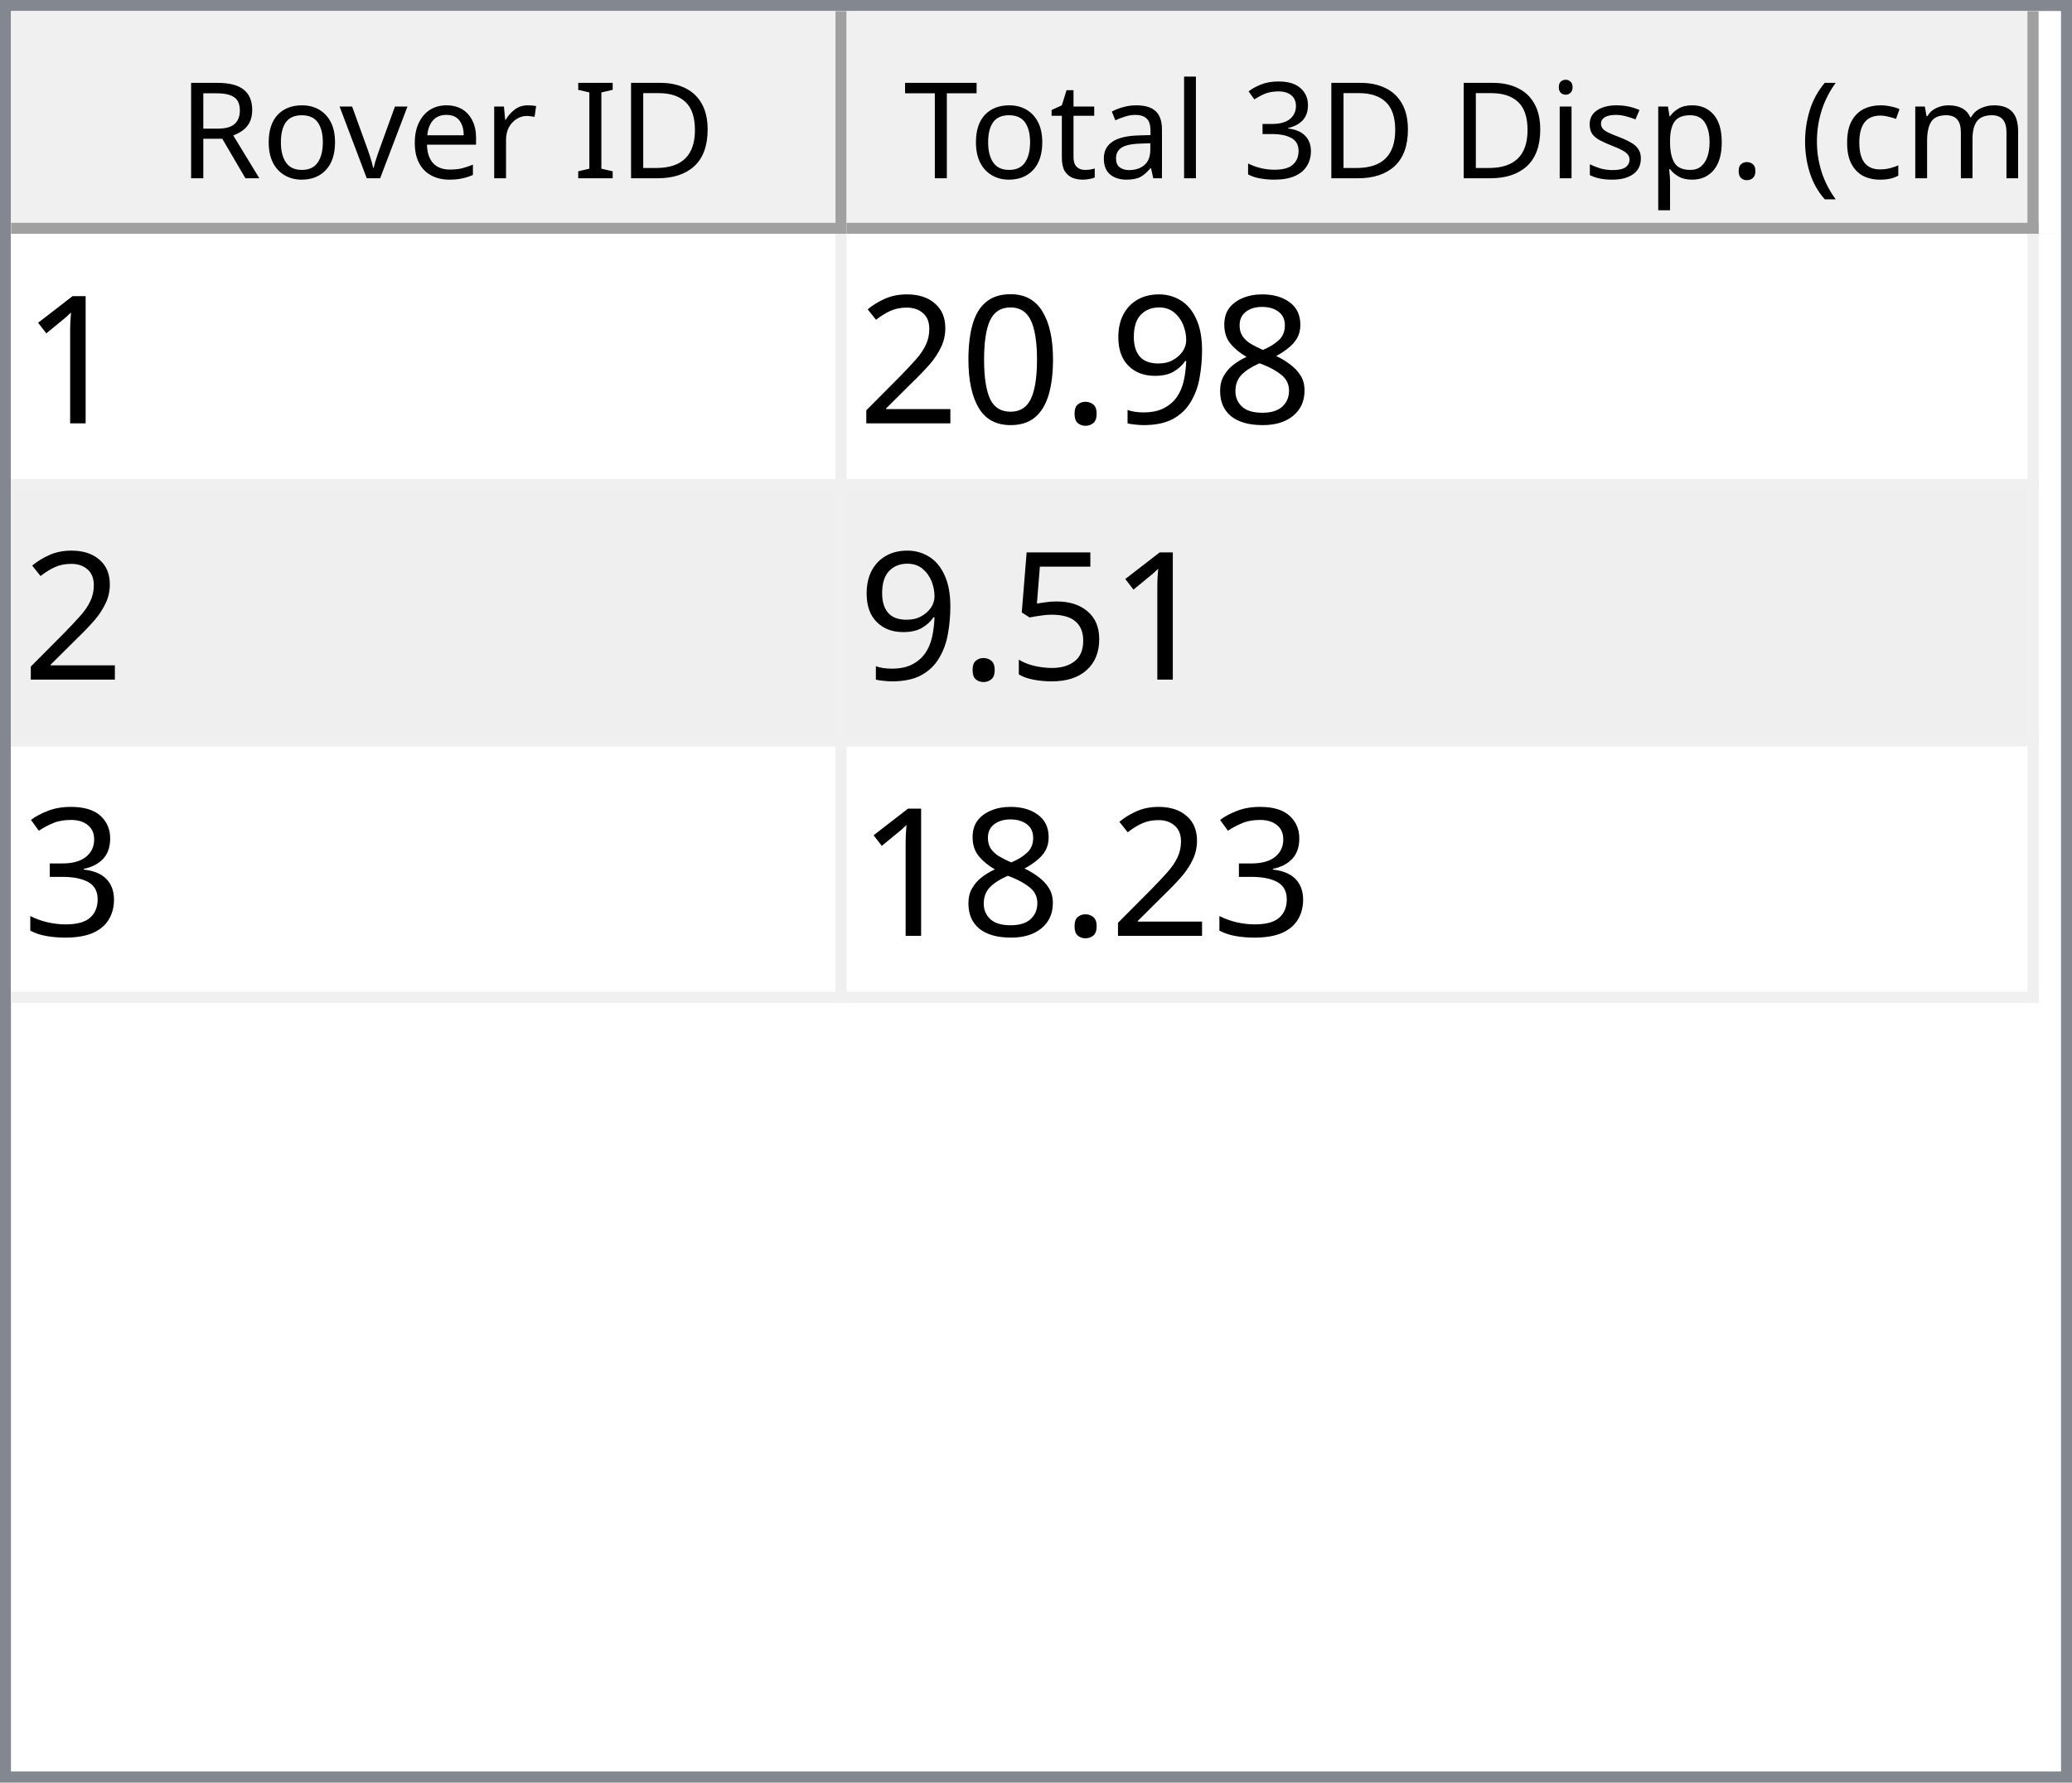
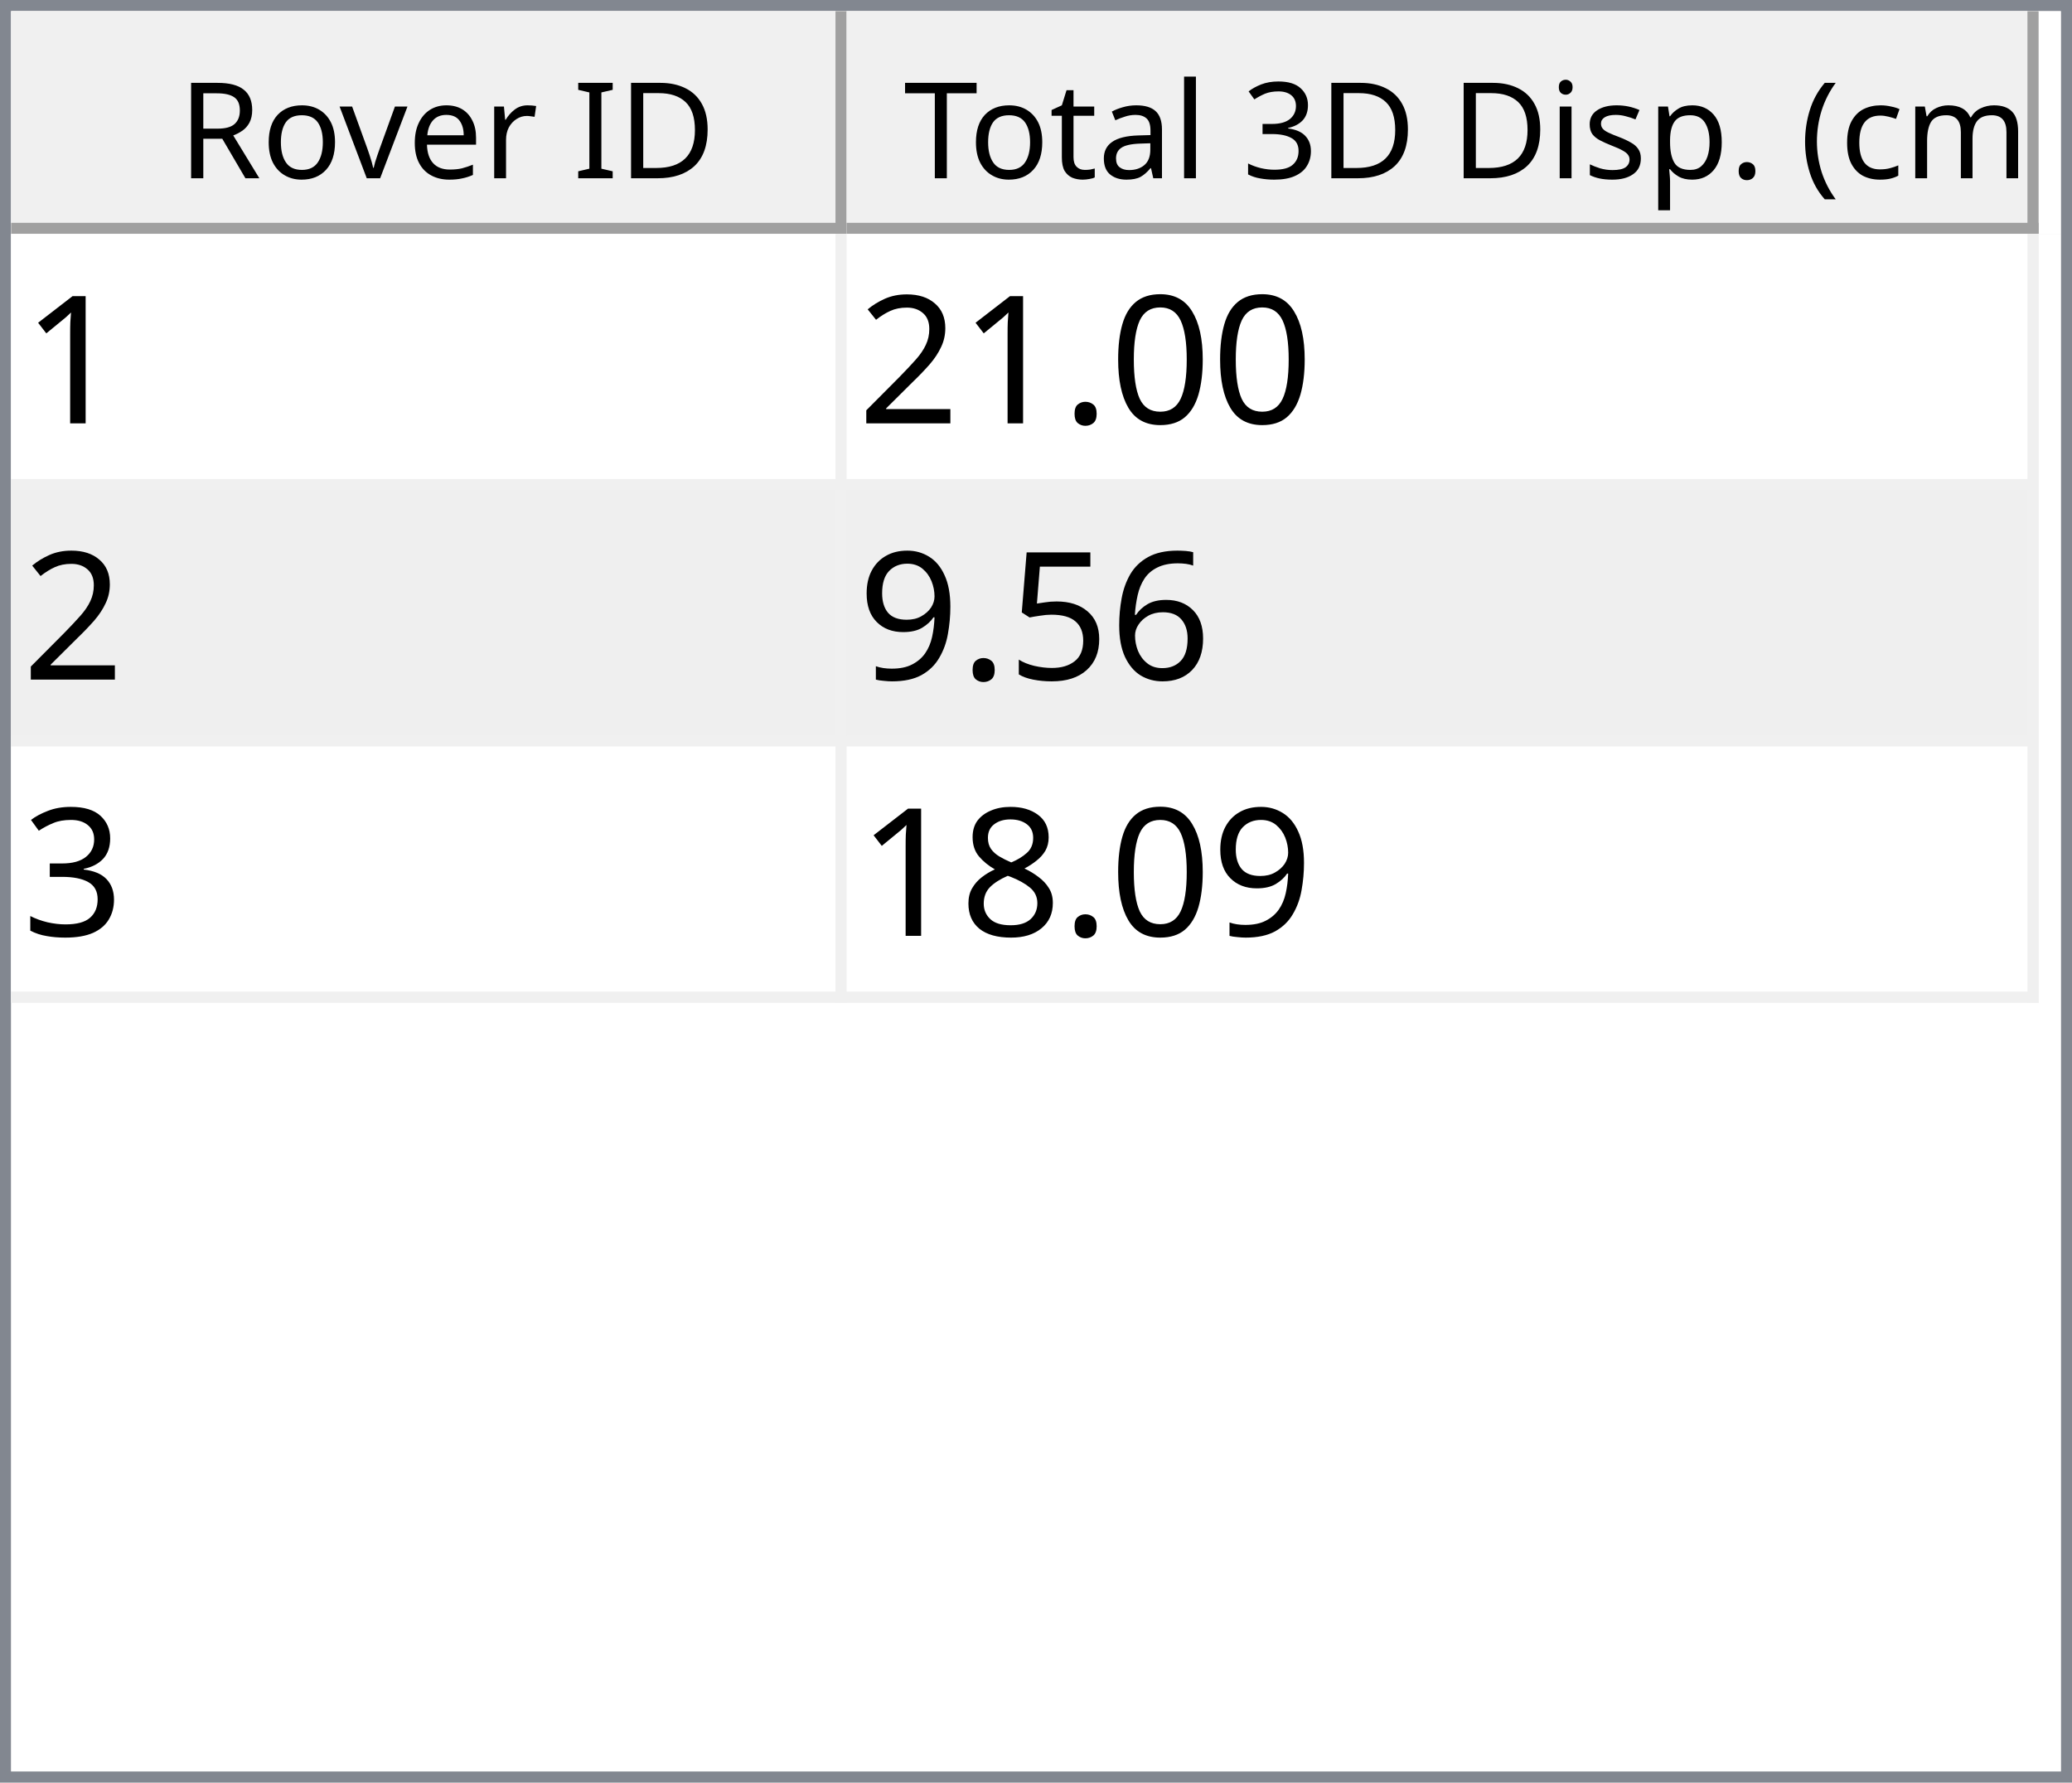
<svg xmlns="http://www.w3.org/2000/svg" style="fill-opacity:1; color-rendering:auto; color-interpolation:auto; text-rendering:auto; stroke:black; stroke-linecap:square; stroke-miterlimit:10; shape-rendering:auto; stroke-opacity:1; fill:black; stroke-dasharray:none; font-weight:normal; stroke-width:1; font-family:'Dialog'; font-style:normal; stroke-linejoin:miter; font-size:12px; stroke-dashoffset:0; image-rendering:auto;" width="186" height="160">
  <defs id="genericDefs" />
  <g>
    <defs id="defs1">
      <clipPath clipPathUnits="userSpaceOnUse" id="clipPath1">
        <path d="M0 0 L186 0 L186 160 L0 160 L0 0 Z" />
      </clipPath>
      <clipPath clipPathUnits="userSpaceOnUse" id="clipPath2">
        <path d="M0 0 L0 160 L186 160 L186 0 Z" />
      </clipPath>
      <clipPath clipPathUnits="userSpaceOnUse" id="clipPath3">
        <path d="M0 0 L0 20 L184 20 L184 0 Z" />
      </clipPath>
      <clipPath clipPathUnits="userSpaceOnUse" id="clipPath4">
        <path d="M0 0 L0 20 L75 20 L75 0 Z" />
      </clipPath>
      <clipPath clipPathUnits="userSpaceOnUse" id="clipPath5">
        <path d="M1 1 L1 19 L74 19 L74 1 Z" />
      </clipPath>
      <clipPath clipPathUnits="userSpaceOnUse" id="clipPath6">
        <path d="M0 0 L0 18 L73 18 L73 0 Z" />
      </clipPath>
      <clipPath clipPathUnits="userSpaceOnUse" id="clipPath7">
        <path d="M-0.5 -0.5 L-0.5 19.5 L74.5 19.5 L74.5 -0.5 Z" />
      </clipPath>
      <clipPath clipPathUnits="userSpaceOnUse" id="clipPath8">
        <path d="M0 0 L0 20 L107 20 L107 0 Z" />
      </clipPath>
      <clipPath clipPathUnits="userSpaceOnUse" id="clipPath9">
        <path d="M1 1 L1 19 L106 19 L106 1 Z" />
      </clipPath>
      <clipPath clipPathUnits="userSpaceOnUse" id="clipPath10">
        <path d="M0 0 L0 18 L105 18 L105 0 Z" />
      </clipPath>
      <clipPath clipPathUnits="userSpaceOnUse" id="clipPath11">
        <path d="M-0.5 -0.5 L-0.5 19.5 L106.5 19.5 L106.5 -0.5 Z" />
      </clipPath>
      <clipPath clipPathUnits="userSpaceOnUse" id="clipPath12">
        <path d="M0 0 L0 138 L184 138 L184 0 Z" />
      </clipPath>
      <clipPath clipPathUnits="userSpaceOnUse" id="clipPath13">
        <path d="M0 0 L0 69 L182 69 L182 0 Z" />
      </clipPath>
      <clipPath clipPathUnits="userSpaceOnUse" id="clipPath14">
        <path d="M-0.5 -0.5 L-0.5 68.5 L181.5 68.5 L181.5 -0.5 Z" />
      </clipPath>
      <clipPath clipPathUnits="userSpaceOnUse" id="clipPath15">
        <path d="M0 0 L0 22 L74 22 L74 0 Z" />
      </clipPath>
      <clipPath clipPathUnits="userSpaceOnUse" id="clipPath16">
        <path d="M0 0 L0 22 L106 22 L106 0 Z" />
      </clipPath>
      <font horiz-adv-x="64.551" id="font1">
        <font-face ascent="107.91" descent="25.098" units-per-em="100" style="font-style:normal; font-family:Segoe UI; font-weight:normal;" />
        <missing-glyph horiz-adv-x="64.551" d="M8.109 0 L8.109 68.266 L56.453 68.266 L56.453 0 L8.109 0 ZM15.328 7.234 L49.219 7.234 L49.219 61.031 L15.328 61.031 L15.328 7.234 Z" />
        <glyph unicode="D" horiz-adv-x="70.117" d="M9.188 0 L9.188 70.016 L28.516 70.016 Q65.531 70.016 65.531 35.891 Q65.531 19.672 55.25 9.836 Q44.969 0 27.734 0 L9.188 0 ZM17.391 62.594 L17.391 7.422 L27.828 7.422 Q41.609 7.422 49.273 14.797 Q56.938 22.172 56.938 35.688 Q56.938 62.594 28.328 62.594 L17.391 62.594 Z" />
        <glyph unicode="I" horiz-adv-x="26.611" d="M17.391 0 L9.188 0 L9.188 70.016 L17.391 70.016 L17.391 0 Z" />
        <glyph unicode=" " horiz-adv-x="27.393" d="" />
        <glyph unicode="r" horiz-adv-x="34.766" d="M34.188 41.891 Q32.078 43.5 28.125 43.5 Q23 43.5 19.555 38.672 Q16.109 33.844 16.109 25.484 L16.109 0 L8.109 0 L8.109 50 L16.109 50 L16.109 39.703 L16.312 39.703 Q18.016 44.969 21.531 47.922 Q25.047 50.875 29.391 50.875 Q32.516 50.875 34.188 50.203 L34.188 41.891 Z" />
        <glyph unicode="e" horiz-adv-x="52.295" d="M48.297 23 L12.984 23 Q13.188 14.656 17.484 10.109 Q21.781 5.562 29.297 5.562 Q37.75 5.562 44.828 11.141 L44.828 3.609 Q38.234 -1.172 27.391 -1.172 Q16.797 -1.172 10.742 5.641 Q4.688 12.453 4.688 24.812 Q4.688 36.469 11.305 43.82 Q17.922 51.172 27.734 51.172 Q37.547 51.172 42.922 44.828 Q48.297 38.484 48.297 27.203 L48.297 23 ZM40.094 29.781 Q40.047 36.719 36.75 40.578 Q33.453 44.438 27.594 44.438 Q21.922 44.438 17.969 40.383 Q14.016 36.328 13.094 29.781 L40.094 29.781 Z" />
        <glyph unicode="v" horiz-adv-x="47.9" d="M47.406 50 L27.484 0 L19.625 0 L0.688 50 L9.469 50 L22.172 13.672 Q23.578 9.672 23.922 6.688 L24.125 6.688 Q24.609 10.453 25.688 13.484 L38.969 50 L47.406 50 Z" />
        <glyph unicode="o" horiz-adv-x="58.594" d="M29 -1.172 Q17.922 -1.172 11.305 5.836 Q4.688 12.844 4.688 24.422 Q4.688 37.016 11.57 44.094 Q18.453 51.172 30.172 51.172 Q41.359 51.172 47.633 44.289 Q53.906 37.406 53.906 25.203 Q53.906 13.234 47.141 6.031 Q40.375 -1.172 29 -1.172 ZM29.594 44.438 Q21.875 44.438 17.383 39.188 Q12.891 33.938 12.891 24.703 Q12.891 15.828 17.43 10.695 Q21.969 5.562 29.594 5.562 Q37.359 5.562 41.531 10.594 Q45.703 15.625 45.703 24.906 Q45.703 34.281 41.531 39.359 Q37.359 44.438 29.594 44.438 Z" />
        <glyph unicode="R" horiz-adv-x="59.814" d="M59.375 0 L49.609 0 L37.891 19.625 Q36.281 22.359 34.766 24.289 Q33.25 26.219 31.664 27.438 Q30.078 28.656 28.25 29.219 Q26.422 29.781 24.125 29.781 L17.391 29.781 L17.391 0 L9.188 0 L9.188 70.016 L30.078 70.016 Q34.672 70.016 38.555 68.867 Q42.438 67.719 45.289 65.375 Q48.141 63.031 49.758 59.547 Q51.375 56.062 51.375 51.375 Q51.375 47.703 50.273 44.656 Q49.172 41.609 47.148 39.211 Q45.125 36.812 42.266 35.133 Q39.406 33.453 35.844 32.516 L35.844 32.328 Q37.594 31.547 38.891 30.547 Q40.188 29.547 41.359 28.18 Q42.531 26.812 43.68 25.078 Q44.828 23.344 46.234 21.047 L59.375 0 ZM17.391 62.594 L17.391 37.203 L28.516 37.203 Q31.594 37.203 34.203 38.133 Q36.812 39.062 38.719 40.797 Q40.625 42.531 41.703 45.047 Q42.781 47.562 42.781 50.688 Q42.781 56.297 39.141 59.445 Q35.5 62.594 28.609 62.594 L17.391 62.594 Z" />
        <glyph unicode=")" horiz-adv-x="30.176" d="M8.297 -15.922 L1.172 -15.922 Q16.406 2.344 16.406 26.812 Q16.406 51.469 1.078 70.016 L8.297 70.016 Q23.531 52.156 23.531 26.703 Q23.531 1.375 8.297 -15.922 Z" />
        <glyph unicode="m" horiz-adv-x="86.133" d="M79.109 0 L71.094 0 L71.094 28.719 Q71.094 37.016 68.531 40.727 Q65.969 44.438 59.906 44.438 Q54.781 44.438 51.195 39.75 Q47.609 35.062 47.609 28.516 L47.609 0 L39.594 0 L39.594 29.688 Q39.594 44.438 28.219 44.438 Q22.953 44.438 19.531 40.016 Q16.109 35.594 16.109 28.516 L16.109 0 L8.109 0 L8.109 50 L16.109 50 L16.109 42.094 L16.312 42.094 Q21.625 51.172 31.844 51.172 Q36.969 51.172 40.773 48.312 Q44.578 45.453 46 40.828 Q51.562 51.172 62.594 51.172 Q79.109 51.172 79.109 30.812 L79.109 0 Z" />
        <glyph unicode="c" horiz-adv-x="46.191" d="M42.188 2.297 Q36.422 -1.172 28.516 -1.172 Q17.828 -1.172 11.258 5.789 Q4.688 12.75 4.688 23.828 Q4.688 36.188 11.766 43.68 Q18.844 51.172 30.672 51.172 Q37.25 51.172 42.281 48.734 L42.281 40.531 Q36.719 44.438 30.375 44.438 Q22.703 44.438 17.797 38.945 Q12.891 33.453 12.891 24.516 Q12.891 15.719 17.508 10.641 Q22.125 5.562 29.891 5.562 Q36.422 5.562 42.188 9.906 L42.188 2.297 Z" />
        <glyph unicode="(" horiz-adv-x="30.176" d="M29.109 -15.922 L21.969 -15.922 Q6.844 1.375 6.844 26.703 Q6.844 52.156 21.969 70.016 L29.203 70.016 Q13.875 51.469 13.875 26.812 Q13.875 2.344 29.109 -15.922 Z" />
        <glyph unicode="." horiz-adv-x="21.68" d="M10.891 -1.078 Q8.641 -1.078 7.055 0.539 Q5.469 2.156 5.469 4.391 Q5.469 6.641 7.055 8.273 Q8.641 9.906 10.891 9.906 Q13.188 9.906 14.797 8.273 Q16.406 6.641 16.406 4.391 Q16.406 2.156 14.797 0.539 Q13.188 -1.078 10.891 -1.078 Z" />
        <glyph unicode="p" horiz-adv-x="58.789" d="M16.312 7.234 L16.109 7.234 L16.109 -23 L8.109 -23 L8.109 50 L16.109 50 L16.109 41.219 L16.312 41.219 Q22.219 51.172 33.594 51.172 Q43.266 51.172 48.688 44.461 Q54.109 37.75 54.109 26.469 Q54.109 13.922 48 6.375 Q41.891 -1.172 31.297 -1.172 Q21.578 -1.172 16.312 7.234 ZM16.109 27.391 L16.109 20.406 Q16.109 14.203 20.141 9.883 Q24.172 5.562 30.375 5.562 Q37.641 5.562 41.773 11.133 Q45.906 16.703 45.906 26.609 Q45.906 34.969 42.047 39.703 Q38.188 44.438 31.594 44.438 Q24.609 44.438 20.359 39.578 Q16.109 34.719 16.109 27.391 Z" />
        <glyph unicode="s" horiz-adv-x="42.432" d="M5.078 1.812 L5.078 10.406 Q11.625 5.562 19.484 5.562 Q30.031 5.562 30.031 12.594 Q30.031 14.594 29.125 15.992 Q28.219 17.391 26.68 18.461 Q25.141 19.531 23.07 20.383 Q21 21.234 18.609 22.172 Q15.281 23.484 12.766 24.828 Q10.25 26.172 8.57 27.859 Q6.891 29.547 6.031 31.695 Q5.172 33.844 5.172 36.719 Q5.172 40.234 6.789 42.945 Q8.406 45.656 11.086 47.484 Q13.766 49.312 17.211 50.242 Q20.656 51.172 24.312 51.172 Q30.812 51.172 35.938 48.922 L35.938 40.828 Q30.422 44.438 23.25 44.438 Q21 44.438 19.195 43.922 Q17.391 43.406 16.094 42.477 Q14.797 41.547 14.086 40.258 Q13.375 38.969 13.375 37.406 Q13.375 35.453 14.086 34.133 Q14.797 32.812 16.164 31.789 Q17.531 30.766 19.484 29.938 Q21.438 29.109 23.922 28.125 Q27.25 26.859 29.883 25.516 Q32.516 24.172 34.375 22.484 Q36.234 20.797 37.234 18.602 Q38.234 16.406 38.234 13.375 Q38.234 9.672 36.602 6.938 Q34.969 4.203 32.234 2.398 Q29.5 0.594 25.93 -0.289 Q22.359 -1.172 18.453 -1.172 Q10.75 -1.172 5.078 1.812 Z" />
        <glyph unicode="i" horiz-adv-x="24.219" d="M12.203 62.703 Q10.062 62.703 8.547 64.164 Q7.031 65.625 7.031 67.875 Q7.031 70.125 8.547 71.609 Q10.062 73.094 12.203 73.094 Q14.406 73.094 15.945 71.609 Q17.484 70.125 17.484 67.875 Q17.484 65.719 15.945 64.211 Q14.406 62.703 12.203 62.703 ZM16.109 0 L8.109 0 L8.109 50 L16.109 50 L16.109 0 Z" />
        <glyph unicode="3" horiz-adv-x="53.906" d="M46.531 19.828 Q46.531 15.094 44.75 11.211 Q42.969 7.328 39.719 4.57 Q36.469 1.812 31.93 0.297 Q27.391 -1.219 21.922 -1.219 Q11.922 -1.219 6 2.594 L6 11.188 Q13.094 5.609 22.219 5.609 Q25.875 5.609 28.828 6.539 Q31.781 7.469 33.906 9.227 Q36.031 10.984 37.18 13.477 Q38.328 15.969 38.328 19.094 Q38.328 32.812 18.797 32.812 L12.984 32.812 L12.984 39.594 L18.5 39.594 Q35.797 39.594 35.797 52.484 Q35.797 64.406 22.609 64.406 Q15.188 64.406 8.688 59.422 L8.688 67.188 Q15.375 71.188 24.609 71.188 Q29 71.188 32.57 69.969 Q36.141 68.75 38.68 66.555 Q41.219 64.359 42.609 61.281 Q44 58.203 44 54.5 Q44 40.672 30.031 36.719 L30.031 36.531 Q33.594 36.141 36.625 34.797 Q39.656 33.453 41.852 31.305 Q44.047 29.156 45.289 26.25 Q46.531 23.344 46.531 19.828 Z" />
        <glyph unicode="l" horiz-adv-x="24.219" d="M16.109 0 L8.109 0 L8.109 74.031 L16.109 74.031 L16.109 0 Z" />
        <glyph unicode="a" horiz-adv-x="50.879" d="M43.891 0 L35.891 0 L35.891 7.812 L35.688 7.812 Q30.469 -1.172 20.312 -1.172 Q12.844 -1.172 8.617 2.781 Q4.391 6.734 4.391 13.281 Q4.391 27.297 20.906 29.594 L35.891 31.688 Q35.891 44.438 25.594 44.438 Q16.547 44.438 9.281 38.281 L9.281 46.484 Q16.656 51.172 26.266 51.172 Q43.891 51.172 43.891 32.516 L43.891 0 ZM35.891 25.297 L23.828 23.641 Q18.266 22.859 15.43 20.875 Q12.594 18.891 12.594 13.875 Q12.594 10.203 15.211 7.883 Q17.828 5.562 22.172 5.562 Q28.125 5.562 32.008 9.742 Q35.891 13.922 35.891 20.312 L35.891 25.297 Z" />
        <glyph unicode="t" horiz-adv-x="33.887" d="M31.297 0.484 Q28.469 -1.078 23.828 -1.078 Q10.688 -1.078 10.688 13.578 L10.688 43.172 L2.094 43.172 L2.094 50 L10.688 50 L10.688 62.203 L18.703 64.797 L18.703 50 L31.297 50 L31.297 43.172 L18.703 43.172 L18.703 14.984 Q18.703 9.969 20.414 7.82 Q22.125 5.672 26.078 5.672 Q29.109 5.672 31.297 7.328 L31.297 0.484 Z" />
        <glyph unicode="T" horiz-adv-x="52.393" d="M50.594 62.594 L30.375 62.594 L30.375 0 L22.172 0 L22.172 62.594 L2 62.594 L2 70.016 L50.594 70.016 L50.594 62.594 Z" />
      </font>
      <font horiz-adv-x="75.0" id="font2">
        <font-face ascent="100.537" descent="21.973" units-per-em="100" style="font-style:normal; font-family:sans-serif; font-weight:normal;" />
        <missing-glyph horiz-adv-x="75.0" d="M12.5 0 L12.5 62.5 L62.5 62.5 L62.5 0 L12.5 0 ZM14.062 1.562 L60.938 1.562 L60.938 60.938 L14.062 60.938 L14.062 1.562 Z" />
        <glyph unicode="1" horiz-adv-x="55.615" d="M37.25 0 L28.469 0 L28.469 56 Q25.297 52.984 20.141 49.953 Q14.984 46.922 10.891 45.406 L10.891 53.906 Q18.266 57.375 23.781 62.305 Q29.297 67.234 31.594 71.875 L37.25 71.875 L37.25 0 Z" />
+         <glyph unicode="0" horiz-adv-x="55.615" d="M4.156 35.297 Q4.156 48 6.766 55.742 Q9.375 63.484 14.523 67.68 Q19.672 71.875 27.484 71.875 Q33.25 71.875 37.594 69.555 Q41.938 67.234 44.773 62.867 Q47.609 58.5 49.219 52.227 Q50.828 45.953 50.828 35.297 Q50.828 22.703 48.242 14.969 Q45.656 7.234 40.508 3.008 Q35.359 -1.219 27.484 -1.219 Q17.141 -1.219 11.234 6.203 Q4.156 15.141 4.156 35.297 ZM13.188 35.297 Q13.188 17.672 17.312 11.836 Q21.438 6 27.484 6 Q33.547 6 37.672 11.859 Q41.797 17.719 41.797 35.297 Q41.797 52.984 37.672 58.789 Q33.547 64.594 27.391 64.594 Q21.344 64.594 17.719 59.469 Q13.188 52.938 13.188 35.297 Z" />
+         <glyph unicode="." horiz-adv-x="27.783" d="M9.078 0 L9.078 10.016 L19.094 10.016 L19.094 0 L9.078 0 Z" />
+         <glyph unicode="2" horiz-adv-x="55.615" d="M50.344 8.453 L50.344 0 L3.031 0 Q2.938 3.172 4.047 6.109 Q5.859 10.938 9.836 15.625 Q13.812 20.312 21.344 26.469 Q33.016 36.031 37.117 41.625 Q41.219 47.219 41.219 52.203 Q41.219 57.422 37.477 61.008 Q33.734 64.594 27.734 64.594 Q21.391 64.594 17.578 60.789 Q13.766 56.984 13.719 50.25 L4.688 51.172 Q5.609 61.281 11.664 66.578 Q17.719 71.875 27.938 71.875 Q38.234 71.875 44.242 66.164 Q50.25 60.453 50.25 52 Q50.25 47.703 48.492 43.555 Q46.734 39.406 42.656 34.812 Q38.578 30.219 29.109 22.219 Q21.188 15.578 18.945 13.211 Q16.703 10.844 15.234 8.453 L50.344 8.453 Z" />
+         <glyph unicode="6" horiz-adv-x="55.615" d="M49.75 54.047 L41.016 53.375 Q39.844 58.547 37.703 60.891 Q34.125 64.656 28.906 64.656 Q24.703 64.656 21.531 62.312 Q17.391 59.281 14.992 53.469 Q12.594 47.656 12.5 36.922 Q15.672 41.75 20.266 44.094 Q24.859 46.438 29.891 46.438 Q38.672 46.438 44.852 39.969 Q51.031 33.5 51.031 23.25 Q51.031 16.5 48.125 10.719 Q45.219 4.938 40.141 1.859 Q35.062 -1.219 28.609 -1.219 Q17.625 -1.219 10.695 6.859 Q3.766 14.938 3.766 33.5 Q3.766 54.25 11.422 63.672 Q18.109 71.875 29.438 71.875 Q37.891 71.875 43.289 67.141 Q48.688 62.406 49.75 54.047 ZM13.875 23.188 Q13.875 18.656 15.797 14.508 Q17.719 10.359 21.188 8.18 Q24.656 6 28.469 6 Q34.031 6 38.039 10.492 Q42.047 14.984 42.047 22.703 Q42.047 30.125 38.086 34.398 Q34.125 38.672 28.125 38.672 Q22.172 38.672 18.023 34.398 Q13.875 30.125 13.875 23.188 Z" />
+         <glyph unicode="5" horiz-adv-x="55.615" d="M4.156 18.75 L13.375 19.531 Q14.406 12.797 18.141 9.398 Q21.875 6 27.156 6 Q33.5 6 37.891 10.789 Q42.281 15.578 42.281 23.484 Q42.281 31 38.062 35.352 Q33.844 39.703 27 39.703 Q22.75 39.703 19.336 37.773 Q15.922 35.844 13.969 32.766 L5.719 33.844 L12.641 70.609 L48.25 70.609 L48.25 62.203 L19.672 62.203 L15.828 42.969 Q22.266 47.469 29.344 47.469 Q38.719 47.469 45.164 40.969 Q51.609 34.469 51.609 24.266 Q51.609 14.547 45.953 7.469 Q39.062 -1.219 27.156 -1.219 Q17.391 -1.219 11.211 4.25 Q5.031 9.719 4.156 18.75 Z" />
+         <glyph unicode="9" horiz-adv-x="55.615" d="M5.469 16.547 L13.922 17.328 Q14.984 11.375 18.016 8.688 Q21.047 6 25.781 6 Q29.828 6 32.883 7.859 Q35.938 9.719 37.891 12.82 Q39.844 15.922 41.164 21.195 Q42.484 26.469 42.484 31.938 Q42.484 32.516 42.438 33.688 Q39.797 29.5 35.234 26.883 Q30.672 24.266 25.344 24.266 Q16.453 24.266 10.305 30.711 Q4.156 37.156 4.156 47.703 Q4.156 58.594 10.578 65.234 Q17 71.875 26.656 71.875 Q33.641 71.875 39.43 68.117 Q45.219 64.359 48.219 57.398 Q51.219 50.438 51.219 37.25 Q51.219 23.531 48.242 15.406 Q45.266 7.281 39.383 3.031 Q33.5 -1.219 25.594 -1.219 Q17.188 -1.219 11.867 3.445 Q6.547 8.109 5.469 16.547 ZM41.453 48.141 Q41.453 55.719 37.43 60.156 Q33.406 64.594 27.734 64.594 Q21.875 64.594 17.531 59.812 Q13.188 55.031 13.188 47.406 Q13.188 40.578 17.312 36.305 Q21.438 32.031 27.484 32.031 Q33.594 32.031 37.523 36.305 Q41.453 40.578 41.453 48.141 Z" />
+         <glyph unicode="3" horiz-adv-x="55.615" d="M4.203 18.891 L12.984 20.062 Q14.5 12.594 18.141 9.297 Q21.781 6 27 6 Q33.203 6 37.477 10.297 Q41.75 14.594 41.75 20.953 Q41.75 27 37.797 30.93 Q33.844 34.859 27.734 34.859 Q25.25 34.859 21.531 33.891 L22.516 41.609 Q23.391 41.5 23.922 41.5 Q29.547 41.5 34.039 44.43 Q38.531 47.359 38.531 53.469 Q38.531 58.297 35.258 61.477 Q31.984 64.656 26.812 64.656 Q21.688 64.656 18.266 61.43 Q14.844 58.203 13.875 51.766 L5.078 53.328 Q6.688 62.156 12.398 67.016 Q18.109 71.875 26.609 71.875 Q32.469 71.875 37.398 69.359 Q42.328 66.844 44.945 62.5 Q47.562 58.156 47.562 53.266 Q47.562 48.641 45.07 44.828 Q42.578 41.016 37.703 38.766 Q44.047 37.312 47.562 32.695 Q51.078 28.078 51.078 21.141 Q51.078 11.766 44.242 5.25 Q37.406 -1.266 26.953 -1.266 Q17.531 -1.266 11.305 4.352 Q5.078 9.969 4.203 18.891 Z" />
        <glyph unicode="8" horiz-adv-x="55.615" d="M17.672 38.812 Q12.203 40.828 9.57 44.539 Q6.938 48.25 6.938 53.422 Q6.938 61.234 12.555 66.555 Q18.172 71.875 27.484 71.875 Q36.859 71.875 42.578 66.43 Q48.297 60.984 48.297 53.172 Q48.297 48.188 45.68 44.508 Q43.062 40.828 37.75 38.812 Q44.344 36.672 47.781 31.883 Q51.219 27.094 51.219 20.453 Q51.219 11.281 44.727 5.031 Q38.234 -1.219 27.641 -1.219 Q17.047 -1.219 10.547 5.055 Q4.047 11.328 4.047 20.703 Q4.047 27.688 7.594 32.398 Q11.141 37.109 17.672 38.812 ZM15.922 53.719 Q15.922 48.641 19.195 45.414 Q22.469 42.188 27.688 42.188 Q32.766 42.188 36.016 45.383 Q39.266 48.578 39.266 53.219 Q39.266 58.062 35.914 61.359 Q32.562 64.656 27.594 64.656 Q22.562 64.656 19.242 61.43 Q15.922 58.203 15.922 53.719 ZM13.094 20.656 Q13.094 16.891 14.875 13.375 Q16.656 9.859 20.172 7.93 Q23.688 6 27.734 6 Q34.031 6 38.133 10.055 Q42.234 14.109 42.234 20.359 Q42.234 26.703 38.016 30.859 Q33.797 35.016 27.438 35.016 Q21.234 35.016 17.164 30.914 Q13.094 26.812 13.094 20.656 Z" />
-         <glyph unicode="9" horiz-adv-x="55.615" d="M5.469 16.547 L13.922 17.328 Q14.984 11.375 18.016 8.688 Q21.047 6 25.781 6 Q29.828 6 32.883 7.859 Q35.938 9.719 37.891 12.82 Q39.844 15.922 41.164 21.195 Q42.484 26.469 42.484 31.938 Q42.484 32.516 42.438 33.688 Q39.797 29.5 35.234 26.883 Q30.672 24.266 25.344 24.266 Q16.453 24.266 10.305 30.711 Q4.156 37.156 4.156 47.703 Q4.156 58.594 10.578 65.234 Q17 71.875 26.656 71.875 Q33.641 71.875 39.43 68.117 Q45.219 64.359 48.219 57.398 Q51.219 50.438 51.219 37.25 Q51.219 23.531 48.242 15.406 Q45.266 7.281 39.383 3.031 Q33.5 -1.219 25.594 -1.219 Q17.188 -1.219 11.867 3.445 Q6.547 8.109 5.469 16.547 ZM41.453 48.141 Q41.453 55.719 37.43 60.156 Q33.406 64.594 27.734 64.594 Q21.875 64.594 17.531 59.812 Q13.188 55.031 13.188 47.406 Q13.188 40.578 17.312 36.305 Q21.438 32.031 27.484 32.031 Q33.594 32.031 37.523 36.305 Q41.453 40.578 41.453 48.141 Z" />
-         <glyph unicode="." horiz-adv-x="27.783" d="M9.078 0 L9.078 10.016 L19.094 10.016 L19.094 0 L9.078 0 Z" />
-         <glyph unicode="0" horiz-adv-x="55.615" d="M4.156 35.297 Q4.156 48 6.766 55.742 Q9.375 63.484 14.523 67.68 Q19.672 71.875 27.484 71.875 Q33.25 71.875 37.594 69.555 Q41.938 67.234 44.773 62.867 Q47.609 58.5 49.219 52.227 Q50.828 45.953 50.828 35.297 Q50.828 22.703 48.242 14.969 Q45.656 7.234 40.508 3.008 Q35.359 -1.219 27.484 -1.219 Q17.141 -1.219 11.234 6.203 Q4.156 15.141 4.156 35.297 ZM13.188 35.297 Q13.188 17.672 17.312 11.836 Q21.438 6 27.484 6 Q33.547 6 37.672 11.859 Q41.797 17.719 41.797 35.297 Q41.797 52.984 37.672 58.789 Q33.547 64.594 27.391 64.594 Q21.344 64.594 17.719 59.469 Q13.188 52.938 13.188 35.297 Z" />
-         <glyph unicode="2" horiz-adv-x="55.615" d="M50.344 8.453 L50.344 0 L3.031 0 Q2.938 3.172 4.047 6.109 Q5.859 10.938 9.836 15.625 Q13.812 20.312 21.344 26.469 Q33.016 36.031 37.117 41.625 Q41.219 47.219 41.219 52.203 Q41.219 57.422 37.477 61.008 Q33.734 64.594 27.734 64.594 Q21.391 64.594 17.578 60.789 Q13.766 56.984 13.719 50.25 L4.688 51.172 Q5.609 61.281 11.664 66.578 Q17.719 71.875 27.938 71.875 Q38.234 71.875 44.242 66.164 Q50.25 60.453 50.25 52 Q50.25 47.703 48.492 43.555 Q46.734 39.406 42.656 34.812 Q38.578 30.219 29.109 22.219 Q21.188 15.578 18.945 13.211 Q16.703 10.844 15.234 8.453 L50.344 8.453 Z" />
-         <glyph unicode="5" horiz-adv-x="55.615" d="M4.156 18.75 L13.375 19.531 Q14.406 12.797 18.141 9.398 Q21.875 6 27.156 6 Q33.5 6 37.891 10.789 Q42.281 15.578 42.281 23.484 Q42.281 31 38.062 35.352 Q33.844 39.703 27 39.703 Q22.75 39.703 19.336 37.773 Q15.922 35.844 13.969 32.766 L5.719 33.844 L12.641 70.609 L48.25 70.609 L48.25 62.203 L19.672 62.203 L15.828 42.969 Q22.266 47.469 29.344 47.469 Q38.719 47.469 45.164 40.969 Q51.609 34.469 51.609 24.266 Q51.609 14.547 45.953 7.469 Q39.062 -1.219 27.156 -1.219 Q17.391 -1.219 11.211 4.25 Q5.031 9.719 4.156 18.75 Z" />
-         <glyph unicode="3" horiz-adv-x="55.615" d="M4.203 18.891 L12.984 20.062 Q14.5 12.594 18.141 9.297 Q21.781 6 27 6 Q33.203 6 37.477 10.297 Q41.75 14.594 41.75 20.953 Q41.75 27 37.797 30.93 Q33.844 34.859 27.734 34.859 Q25.25 34.859 21.531 33.891 L22.516 41.609 Q23.391 41.5 23.922 41.5 Q29.547 41.5 34.039 44.43 Q38.531 47.359 38.531 53.469 Q38.531 58.297 35.258 61.477 Q31.984 64.656 26.812 64.656 Q21.688 64.656 18.266 61.43 Q14.844 58.203 13.875 51.766 L5.078 53.328 Q6.688 62.156 12.398 67.016 Q18.109 71.875 26.609 71.875 Q32.469 71.875 37.398 69.359 Q42.328 66.844 44.945 62.5 Q47.562 58.156 47.562 53.266 Q47.562 48.641 45.07 44.828 Q42.578 41.016 37.703 38.766 Q44.047 37.312 47.562 32.695 Q51.078 28.078 51.078 21.141 Q51.078 11.766 44.242 5.25 Q37.406 -1.266 26.953 -1.266 Q17.531 -1.266 11.305 4.352 Q5.078 9.969 4.203 18.891 Z" />
      </font>
    </defs>
    <g style="fill:white; stroke:white;">
      <rect x="0" y="0" width="186" style="clip-path:url(#clipPath1); stroke:none;" height="160" />
    </g>
    <g style="fill:white; text-rendering:optimizeSpeed; color-rendering:optimizeSpeed; image-rendering:optimizeSpeed; shape-rendering:crispEdges; stroke:white; color-interpolation:sRGB;">
      <rect x="0" width="186" height="160" y="0" style="stroke:none;" />
      <path style="stroke:none;" d="M0 160 L186 160 L186 0 L0 0 Z" />
    </g>
    <g style="fill:rgb(240,240,240); font-family:'Segoe UI'; stroke:rgb(240,240,240);">
      <rect x="0" y="0" width="186" style="clip-path:url(#clipPath2); stroke:none;" height="160" />
    </g>
    <g style="fill:rgb(130,135,144); font-family:'Segoe UI'; stroke:rgb(130,135,144);">
      <path d="M0 0 L186 0 L186 160 L0 160 L0 0 ZM1 1 L185 1 L185 159 L1 159 L1 1 Z" style="fill-rule:evenodd; clip-path:url(#clipPath2); stroke:none;" />
    </g>
    <g style="fill:white; font-family:'Segoe UI'; stroke:white;" transform="translate(1,1)">
      <rect x="0" y="0" width="184" style="clip-path:url(#clipPath3); stroke:none;" height="20" />
    </g>
    <g style="fill:rgb(240,240,240); font-family:'Segoe UI'; stroke:rgb(240,240,240);" transform="translate(1,1)">
      <rect x="0" y="0" width="75" style="clip-path:url(#clipPath4); stroke:none;" height="20" />
    </g>
    <g style="font-family:'Segoe UI';" transform="translate(2,2)">
      <text x="14" xml:space="preserve" y="14" style="clip-path:url(#clipPath6); stroke:none;">Rover ID</text>
    </g>
    <g style="fill:rgb(160,160,160); font-family:'Segoe UI'; stroke:rgb(160,160,160); stroke-linejoin:bevel;" transform="translate(1.5,1.5)">
      <line x1="74" x2="74" y1="0" style="fill:none; clip-path:url(#clipPath7);" y2="19" />
    </g>
    <g style="fill:rgb(160,160,160); font-family:'Segoe UI'; stroke:rgb(160,160,160); stroke-linejoin:bevel;" transform="matrix(1,0,0,1,1,1) translate(0.5,0.5)">
      <line x1="0" x2="74" y1="19" style="fill:none; clip-path:url(#clipPath7);" y2="19" />
    </g>
    <g style="fill:rgb(240,240,240); font-family:'Segoe UI'; stroke:rgb(240,240,240);" transform="translate(76,1)">
      <rect x="0" y="0" width="107" style="clip-path:url(#clipPath8); stroke:none;" height="20" />
    </g>
    <g style="font-family:'Segoe UI';" transform="translate(77,2)">
      <text x="1" xml:space="preserve" y="14" style="clip-path:url(#clipPath10); stroke:none;"> Total 3D Disp. (cm)</text>
    </g>
    <g style="fill:rgb(160,160,160); font-family:'Segoe UI'; stroke:rgb(160,160,160); stroke-linejoin:bevel;" transform="translate(76.5,1.5)">
      <line x1="106" x2="106" y1="0" style="fill:none; clip-path:url(#clipPath11);" y2="19" />
    </g>
    <g style="fill:rgb(160,160,160); font-family:'Segoe UI'; stroke:rgb(160,160,160); stroke-linejoin:bevel;" transform="matrix(1,0,0,1,76,1) translate(0.5,0.5)">
      <line x1="0" x2="106" y1="19" style="fill:none; clip-path:url(#clipPath11);" y2="19" />
    </g>
    <g style="fill:white; font-family:'Segoe UI'; stroke:white;" transform="translate(1,21)">
      <rect x="0" y="0" width="184" style="clip-path:url(#clipPath12); stroke:none;" height="138" />
    </g>
    <g style="fill:rgb(240,240,240); font-size:16px; font-family:sans-serif; stroke:rgb(240,240,240);" transform="translate(1,21)">
      <rect x="0" y="0" width="182" style="clip-path:url(#clipPath13); stroke:none;" height="69" />
      <line transform="translate(0.5,0.5)" x1="0" x2="181" y1="22" style="clip-path:url(#clipPath14); fill:none; stroke-linejoin:bevel;" y2="22" />
    </g>
    <g transform="matrix(1,0,0,1,1,21) translate(0.5,0.5)" style="fill:rgb(240,240,240); font-size:16px; font-family:sans-serif; stroke:rgb(240,240,240); stroke-linejoin:bevel;">
      <line x1="0" x2="181" y1="45" style="fill:none; clip-path:url(#clipPath14);" y2="45" />
    </g>
    <g transform="matrix(1,0,0,1,1,21) translate(0.5,0.5)" style="fill:rgb(240,240,240); font-size:16px; font-family:sans-serif; stroke:rgb(240,240,240); stroke-linejoin:bevel;">
      <line x1="0" x2="181" y1="68" style="fill:none; clip-path:url(#clipPath14);" y2="68" />
    </g>
    <g transform="matrix(1,0,0,1,1,21) translate(0.5,0.5)" style="fill:rgb(240,240,240); font-size:16px; font-family:sans-serif; stroke:rgb(240,240,240); stroke-linejoin:bevel;">
      <line x1="74" x2="74" y1="0" style="fill:none; clip-path:url(#clipPath14);" y2="68" />
    </g>
    <g transform="matrix(1,0,0,1,1,21) translate(0.5,0.5)" style="fill:rgb(240,240,240); font-size:16px; font-family:sans-serif; stroke:rgb(240,240,240); stroke-linejoin:bevel;">
      <line x1="181" x2="181" y1="0" style="fill:none; clip-path:url(#clipPath14);" y2="68" />
    </g>
    <g style="fill:white; font-size:16px; font-family:sans-serif; stroke:white;" transform="matrix(1,0,0,1,1,21)">
      <rect x="0" y="0" width="74" style="clip-path:url(#clipPath15); stroke:none;" height="22" />
      <text x="1" y="17" style="fill:black; clip-path:url(#clipPath15); stroke:none;" xml:space="preserve">1</text>
    </g>
    <g style="fill:white; font-size:16px; font-family:sans-serif; stroke:white;" transform="matrix(1,0,0,1,1,21) translate(75,0)">
      <rect x="0" y="0" width="106" style="clip-path:url(#clipPath16); stroke:none;" height="22" />
-       <text x="1" y="17" style="fill:black; clip-path:url(#clipPath16); stroke:none;" xml:space="preserve">20.98</text>
+       <text x="1" y="17" style="fill:black; clip-path:url(#clipPath16); stroke:none;" xml:space="preserve">21.00</text>
    </g>
    <g style="fill:rgb(239,239,239); font-size:16px; font-family:sans-serif; stroke:rgb(239,239,239);" transform="matrix(1,0,0,1,1,21) translate(0,23)">
      <rect x="0" y="0" width="74" style="clip-path:url(#clipPath15); stroke:none;" height="22" />
      <text x="1" y="17" style="fill:black; clip-path:url(#clipPath15); stroke:none;" xml:space="preserve">2</text>
    </g>
    <g style="fill:rgb(239,239,239); font-size:16px; font-family:sans-serif; stroke:rgb(239,239,239);" transform="matrix(1,0,0,1,1,21) translate(75,23)">
      <rect x="0" y="0" width="106" style="clip-path:url(#clipPath16); stroke:none;" height="22" />
-       <text x="1" y="17" style="fill:black; clip-path:url(#clipPath16); stroke:none;" xml:space="preserve">9.51</text>
+       <text x="1" y="17" style="fill:black; clip-path:url(#clipPath16); stroke:none;" xml:space="preserve">9.56</text>
    </g>
    <g style="fill:white; font-size:16px; font-family:sans-serif; stroke:white;" transform="matrix(1,0,0,1,1,21) translate(0,46)">
      <rect x="0" y="0" width="74" style="clip-path:url(#clipPath15); stroke:none;" height="22" />
      <text x="1" y="17" style="fill:black; clip-path:url(#clipPath15); stroke:none;" xml:space="preserve">3</text>
    </g>
    <g style="fill:white; font-size:16px; font-family:sans-serif; stroke:white;" transform="matrix(1,0,0,1,1,21) translate(75,46)">
      <rect x="0" y="0" width="106" style="clip-path:url(#clipPath16); stroke:none;" height="22" />
-       <text x="1" y="17" style="fill:black; clip-path:url(#clipPath16); stroke:none;" xml:space="preserve">18.23</text>
+       <text x="1" y="17" style="fill:black; clip-path:url(#clipPath16); stroke:none;" xml:space="preserve">18.09</text>
    </g>
  </g>
</svg>
